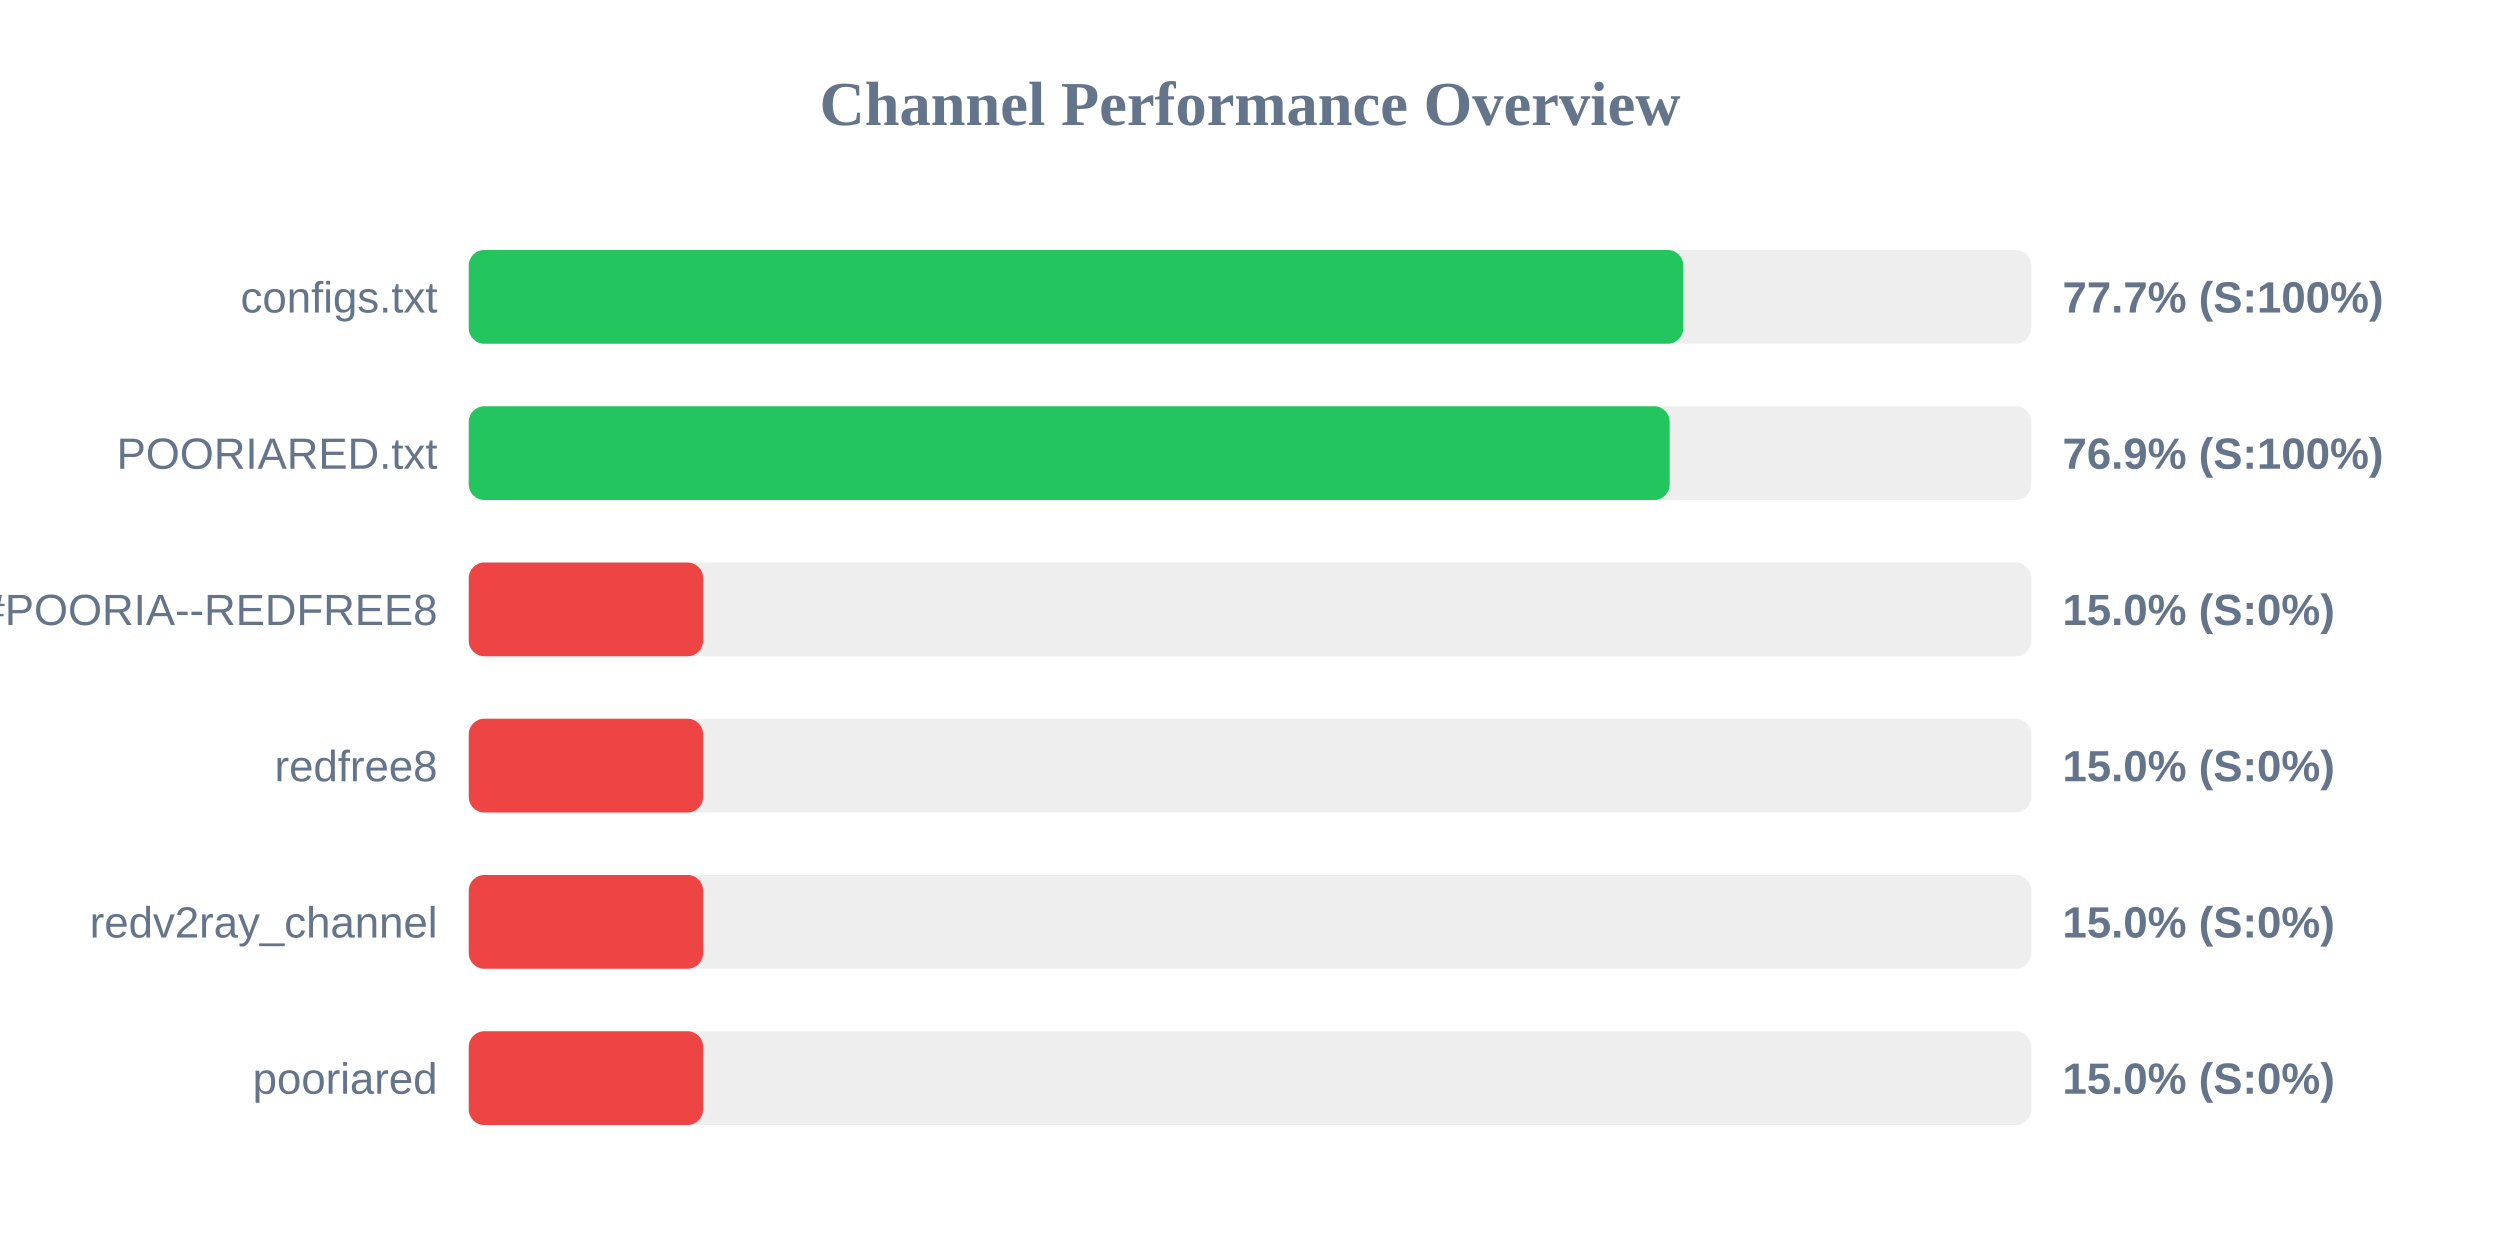
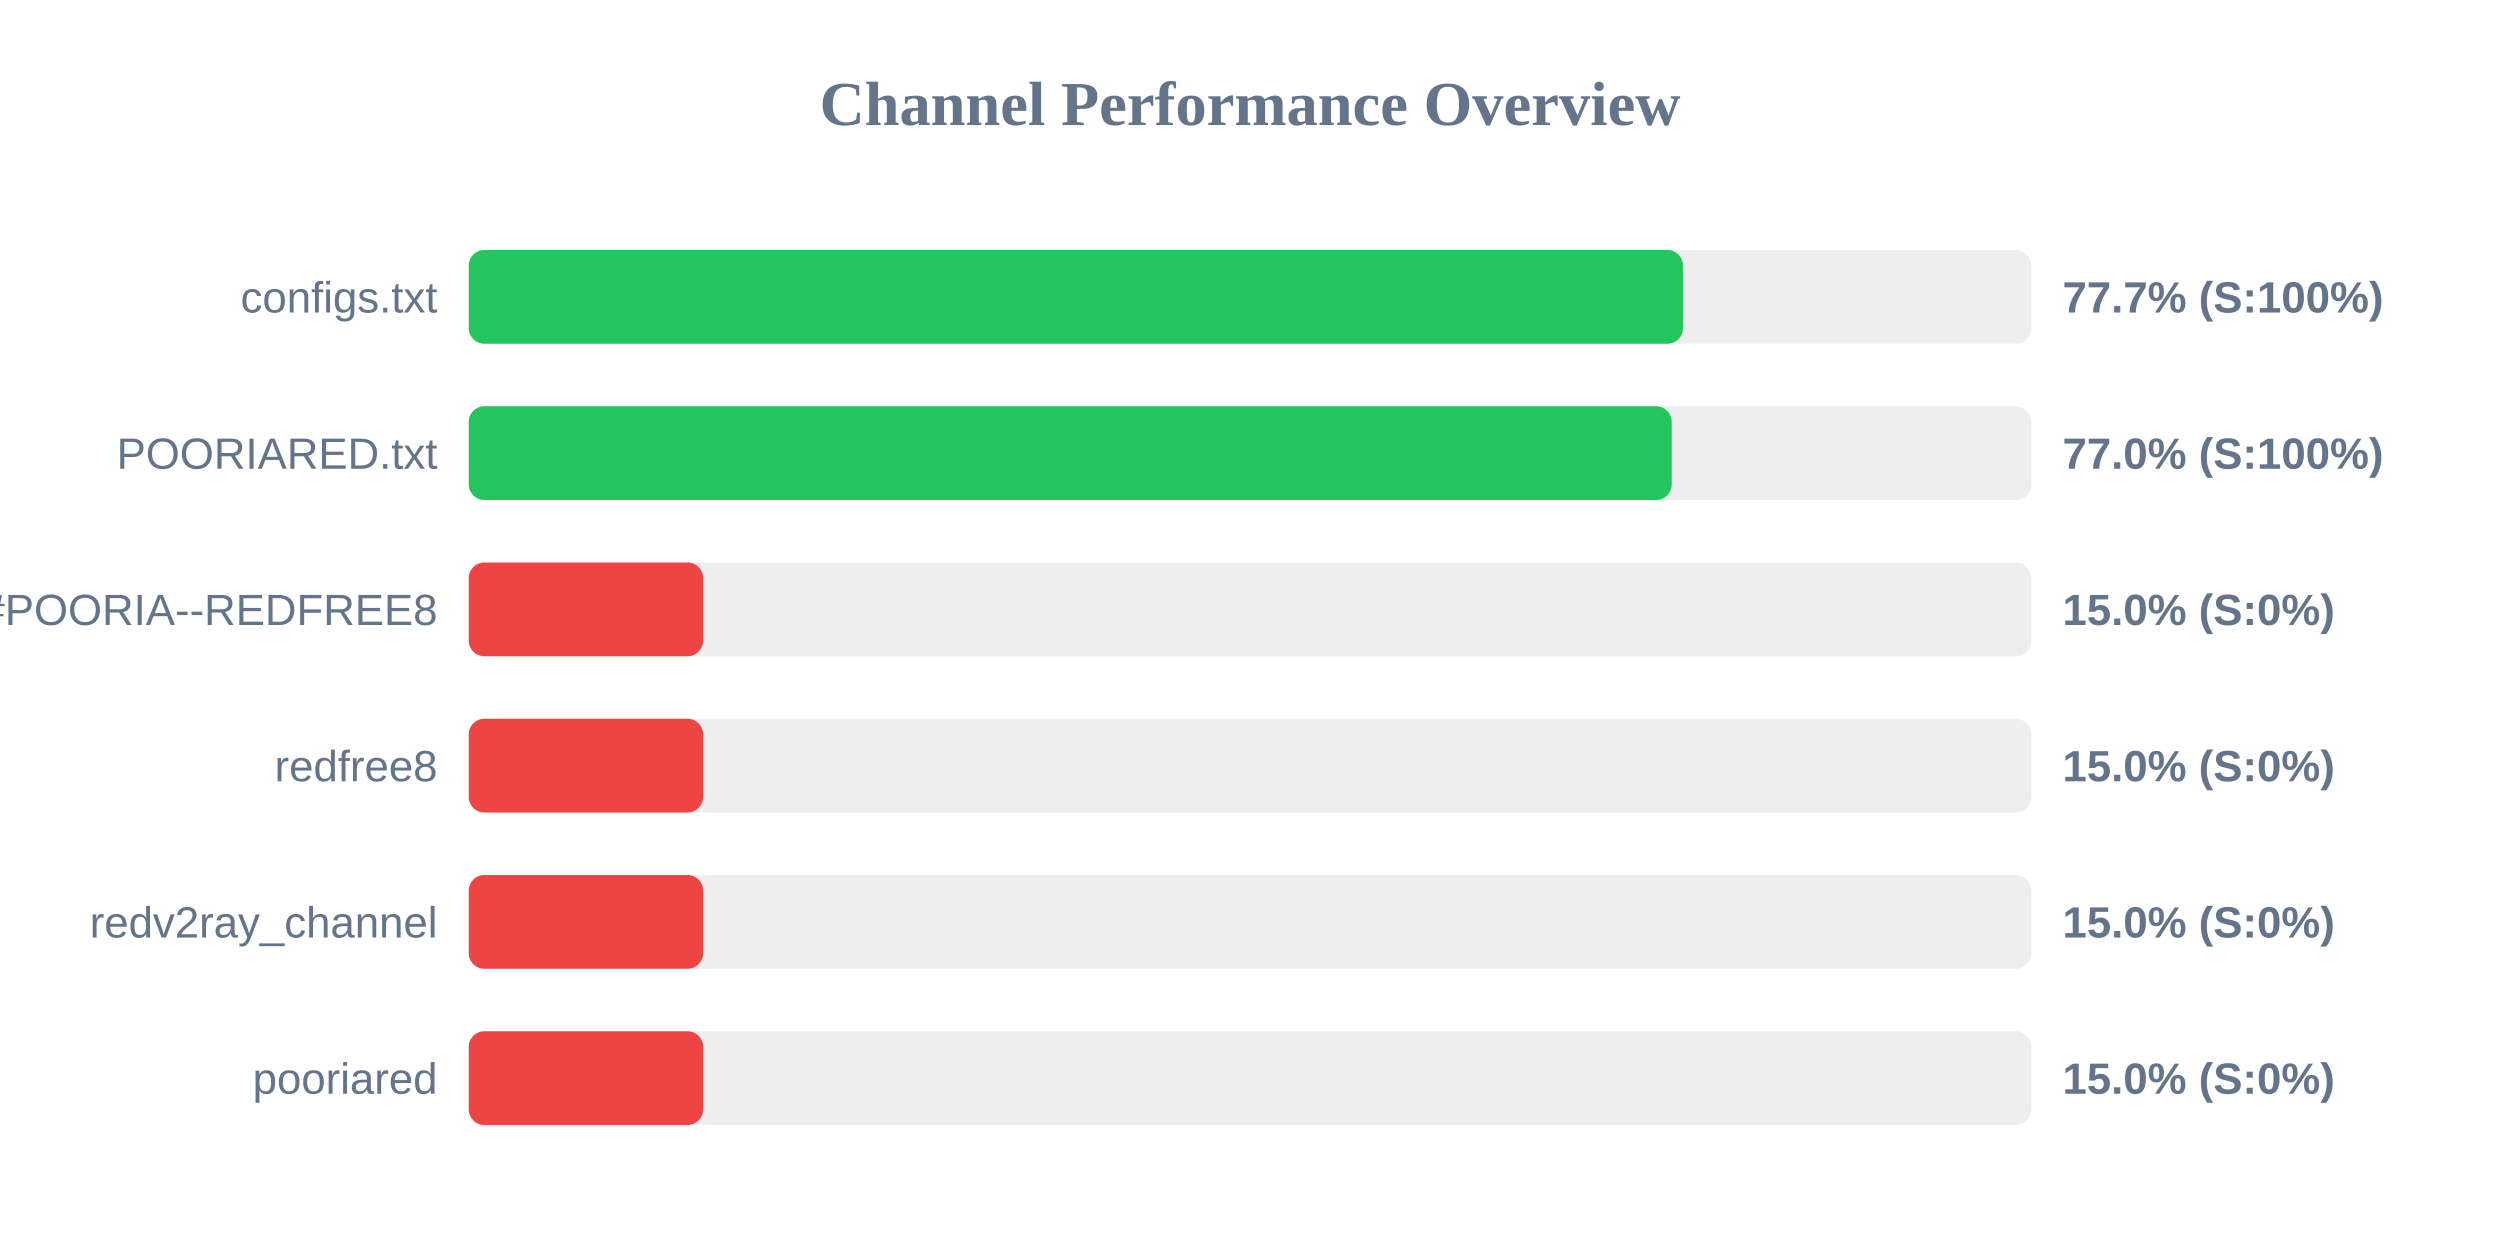
<svg xmlns="http://www.w3.org/2000/svg" width="800" height="400" version="1.1">
  <style>
        .row { font: 14px Arial; fill: #64748b; }
        .score { font: bold 14px Arial; fill: #64748b; }
    </style>
  <text x="400" y="40" text-anchor="middle" font-size="20px" font-weight="bold" fill="#64748b">Channel Performance Overview</text>
  <rect x="150" y="80" width="500" height="30" fill="#eee" rx="5" />
-   <rect x="150" y="80" width="388.65" height="30" fill="#22c55e" rx="5" />
+   <rect x="150" y="80" width="388.55" height="30" fill="#22c55e" rx="5" />
  <text x="140" y="100" text-anchor="end" class="row">configs.txt</text>
  <text x="660" y="100" text-anchor="start" class="score">77.7% (S:100%)</text>
  <rect x="150" y="130" width="500" height="30" fill="#eee" rx="5" />
-   <rect x="150" y="130" width="384.3" height="30" fill="#22c55e" rx="5" />
+   <rect x="150" y="130" width="384.95" height="30" fill="#22c55e" rx="5" />
  <text x="140" y="150" text-anchor="end" class="row">POORIARED.txt</text>
-   <text x="660" y="150" text-anchor="start" class="score">76.9% (S:100%)</text>
+   <text x="660" y="150" text-anchor="start" class="score">77.0% (S:100%)</text>
  <rect x="150" y="180" width="500" height="30" fill="#eee" rx="5" />
  <rect x="150" y="180" width="75.0" height="30" fill="#ef4444" rx="5" />
  <text x="140" y="200" text-anchor="end" class="row">POORIA--REDFREE8.txt#POORIA--REDFREE8</text>
  <text x="660" y="200" text-anchor="start" class="score">15.0% (S:0%)</text>
  <rect x="150" y="230" width="500" height="30" fill="#eee" rx="5" />
  <rect x="150" y="230" width="75.0" height="30" fill="#ef4444" rx="5" />
  <text x="140" y="250" text-anchor="end" class="row">redfree8</text>
  <text x="660" y="250" text-anchor="start" class="score">15.0% (S:0%)</text>
  <rect x="150" y="280" width="500" height="30" fill="#eee" rx="5" />
  <rect x="150" y="280" width="75.0" height="30" fill="#ef4444" rx="5" />
  <text x="140" y="300" text-anchor="end" class="row">redv2ray_channel</text>
  <text x="660" y="300" text-anchor="start" class="score">15.0% (S:0%)</text>
  <rect x="150" y="330" width="500" height="30" fill="#eee" rx="5" />
  <rect x="150" y="330" width="75.0" height="30" fill="#ef4444" rx="5" />
  <text x="140" y="350" text-anchor="end" class="row">pooriared</text>
  <text x="660" y="350" text-anchor="start" class="score">15.0% (S:0%)</text>
</svg>
